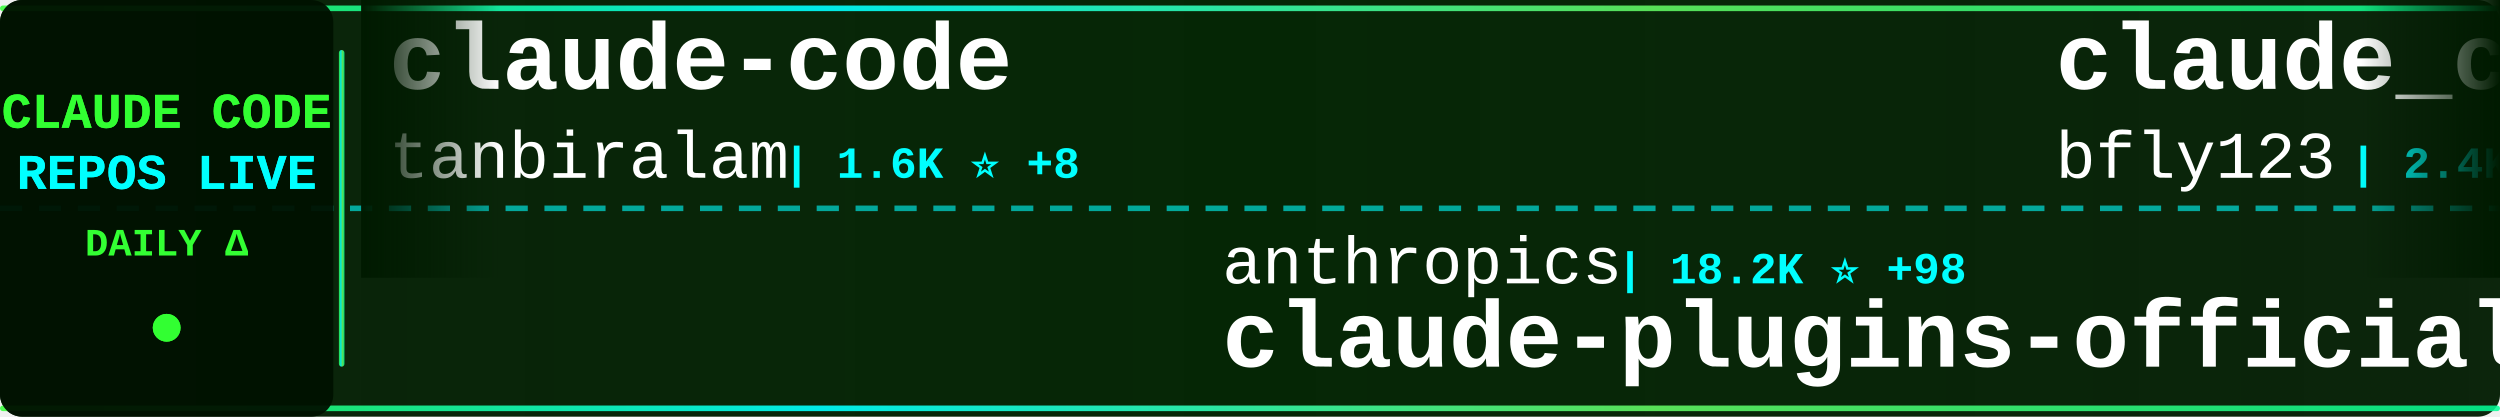
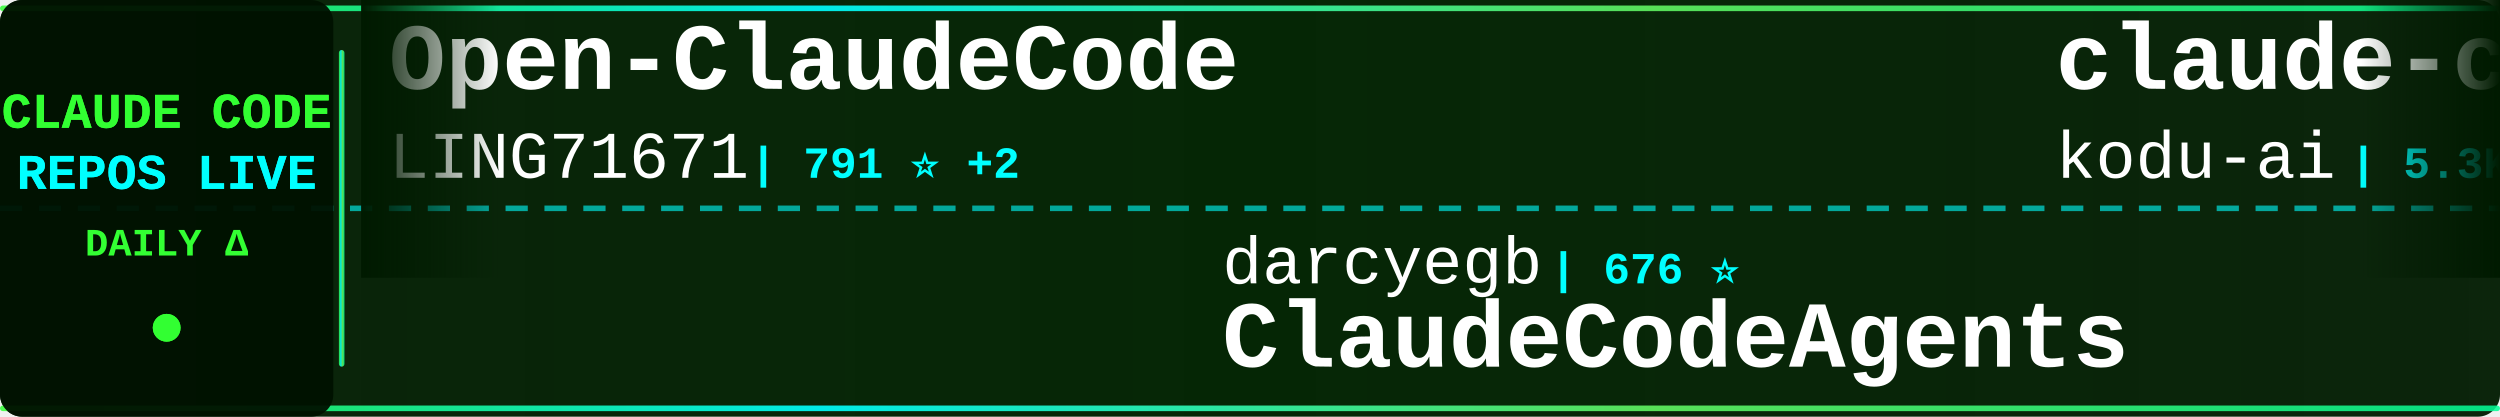
<svg xmlns="http://www.w3.org/2000/svg" width="900" height="150">
  <defs>
    <linearGradient id="tickerBg" x1="0%" y1="0%" x2="100%" y2="0%">
      <stop offset="0%" style="stop-color:#001a00;stop-opacity:0.95" />
      <stop offset="50%" style="stop-color:#002200;stop-opacity:0.98" />
      <stop offset="100%" style="stop-color:#001a00;stop-opacity:0.95" />
    </linearGradient>
    <linearGradient id="borderGrad" x1="0%" y1="0%" x2="100%" y2="0%">
      <stop offset="0%" style="stop-color:#33ff33;stop-opacity:0.85">
        <animate attributeName="stop-opacity" values="0.85;1;0.85" dur="2s" repeatCount="indefinite" />
      </stop>
      <stop offset="33%" style="stop-color:#00ffff;stop-opacity:0.9">
        <animate attributeName="stop-opacity" values="0.9;1;0.9" dur="2.2s" repeatCount="indefinite" />
      </stop>
      <stop offset="66%" style="stop-color:#66ff66;stop-opacity:0.85">
        <animate attributeName="stop-opacity" values="0.85;1;0.85" dur="1.8s" repeatCount="indefinite" />
      </stop>
      <stop offset="100%" style="stop-color:#00ff99;stop-opacity:0.85">
        <animate attributeName="stop-opacity" values="0.85;1;0.85" dur="2s" repeatCount="indefinite" />
      </stop>
    </linearGradient>
    <filter id="textGlow">
      <feGaussianBlur stdDeviation="0.1" result="coloredBlur" />
      <feMerge>
        <feMergeNode in="coloredBlur" />
        <feMergeNode in="SourceGraphic" />
      </feMerge>
    </filter>
    <filter id="metricGlow">
      <feGaussianBlur stdDeviation="0.2" result="coloredBlur" />
      <feMerge>
        <feMergeNode in="coloredBlur" />
        <feMergeNode in="SourceGraphic" />
      </feMerge>
    </filter>
    <linearGradient id="leftFade" x1="0%" y1="0%" x2="100%" y2="0%">
      <stop offset="0%" style="stop-color:#001a00;stop-opacity:1" />
      <stop offset="100%" style="stop-color:#001a00;stop-opacity:0" />
    </linearGradient>
    <linearGradient id="rightFade" x1="0%" y1="0%" x2="100%" y2="0%">
      <stop offset="0%" style="stop-color:#001a00;stop-opacity:0" />
      <stop offset="100%" style="stop-color:#001a00;stop-opacity:1" />
    </linearGradient>
  </defs>
  <rect width="900" height="150" fill="url(#tickerBg)" rx="8" />
  <rect x="0" y="2" width="900" height="2" fill="url(#borderGrad)" rx="1" />
  <rect x="0" y="146" width="900" height="2" fill="url(#borderGrad)" rx="1" />
  <line x1="0" y1="75" x2="900" y2="75" stroke="#00ffff" stroke-width="2" stroke-dasharray="8 6" opacity="0.6" />
  <rect x="0" y="0" width="120" height="150" fill="#001100" opacity="0.95" rx="8" />
  <text x="60" y="46" font-family="'Courier New', monospace" font-size="18" font-weight="bold" fill="#33ff33" text-anchor="middle" filter="url(#textGlow)">
    CLAUDE CODE
  </text>
  <text x="60" y="68" font-family="'Courier New', monospace" font-size="18" font-weight="bold" fill="#00ffff" text-anchor="middle" filter="url(#textGlow)">
    REPOS LIVE
  </text>
  <text x="60" y="92" font-family="'Courier New', monospace" font-size="14" font-weight="bold" fill="#33ff33" text-anchor="middle">
    DAILY Δ
  </text>
  <circle cx="60" cy="118" r="5" fill="#33ff33" filter="url(#metricGlow)">
    <animate attributeName="r" values="4;6;4" dur="1.5s" repeatCount="indefinite" />
    <animate attributeName="opacity" values="0.6;1;0.6" dur="1.5s" repeatCount="indefinite" />
  </circle>
  <rect x="122" y="18" width="2" height="114" fill="url(#borderGrad)" rx="1" />
  <clipPath id="tickerClip">
    <rect x="130" y="0" width="770" height="150" />
  </clipPath>
  <g clip-path="url(#tickerClip)">
    <g id="tickerItems">
      <animateTransform attributeName="transform" attributeType="XML" type="translate" from="0 0" to="-3000 0" dur="54s" repeatCount="indefinite" />
      <g transform="translate(0, 0)">
-         <text x="140" y="32" font-family="'Courier New', monospace" font-size="34" font-weight="bold" fill="#ffffff">claude-code</text>
-         <text x="140" y="64" font-family="'Courier New', monospace" font-size="24" font-weight="normal" fill="#ffffff" opacity="1.0">tanbiralam</text>
-         <text x="282" y="64" font-family="'Courier New', monospace" font-size="16" font-weight="bold" fill="#00ffff"> | 1.6K ⭐ +8</text>
+         <text x="140" y="32" font-family="'Courier New', monospace" font-size="34" font-weight="bold" fill="#ffffff">Open-ClaudeCode</text>
+         <text x="140" y="64" font-family="'Courier New', monospace" font-size="24" font-weight="normal" fill="#ffffff" opacity="1.0">LING71671</text>
+         <text x="270" y="64" font-family="'Courier New', monospace" font-size="16" font-weight="bold" fill="#00ffff"> | 791 ⭐ +2</text>
      </g>
      <g transform="translate(300, 0)">
-         <text x="140" y="102" font-family="'Courier New', monospace" font-size="24" font-weight="normal" fill="#ffffff" opacity="1.0">anthropics</text>
-         <text x="282" y="102" font-family="'Courier New', monospace" font-size="16" font-weight="bold" fill="#00ffff"> | 18.2K ⭐ +98</text>
-         <text x="140" y="132" font-family="'Courier New', monospace" font-size="34" font-weight="bold" fill="#ffffff">claude-plugins-official</text>
+         <text x="140" y="102" font-family="'Courier New', monospace" font-size="24" font-weight="normal" fill="#ffffff" opacity="1.0">darcyegb</text>
+         <text x="258" y="102" font-family="'Courier New', monospace" font-size="16" font-weight="bold" fill="#00ffff"> | 676 ⭐</text>
+         <text x="140" y="132" font-family="'Courier New', monospace" font-size="34" font-weight="bold" fill="#ffffff">ClaudeCodeAgents</text>
      </g>
      <g transform="translate(600, 0)">
-         <text x="140" y="32" font-family="'Courier New', monospace" font-size="34" font-weight="bold" fill="#ffffff">claude_codex_bridge</text>
-         <text x="140" y="64" font-family="'Courier New', monospace" font-size="24" font-weight="normal" fill="#ffffff" opacity="1.0">bfly123</text>
-         <text x="246" y="64" font-family="'Courier New', monospace" font-size="16" font-weight="bold" fill="#00ffff"> | 2.4K ⭐ +15</text>
+         <text x="140" y="32" font-family="'Courier New', monospace" font-size="34" font-weight="bold" fill="#ffffff">claude-coder</text>
+         <text x="140" y="64" font-family="'Courier New', monospace" font-size="24" font-weight="normal" fill="#ffffff" opacity="1.0">kodu-ai</text>
+         <text x="246" y="64" font-family="'Courier New', monospace" font-size="16" font-weight="bold" fill="#00ffff"> | 5.3K ⭐ +2</text>
      </g>
      <g transform="translate(900, 0)">
-         <text x="140" y="102" font-family="'Courier New', monospace" font-size="24" font-weight="normal" fill="#ffffff" opacity="1.0">ding113</text>
-         <text x="246" y="102" font-family="'Courier New', monospace" font-size="16" font-weight="bold" fill="#00ffff"> | 2.7K ⭐ +14</text>
-         <text x="140" y="132" font-family="'Courier New', monospace" font-size="34" font-weight="bold" fill="#ffffff">claude-code-hub</text>
+         <text x="140" y="102" font-family="'Courier New', monospace" font-size="24" font-weight="normal" fill="#ffffff" opacity="1.0">ykdojo</text>
+         <text x="234" y="102" font-family="'Courier New', monospace" font-size="16" font-weight="bold" fill="#00ffff"> | 8.0K ⭐ +23</text>
+         <text x="140" y="132" font-family="'Courier New', monospace" font-size="34" font-weight="bold" fill="#ffffff">claude-code-tips</text>
      </g>
      <g transform="translate(1200, 0)">
+         <text x="140" y="32" font-family="'Courier New', monospace" font-size="34" font-weight="bold" fill="#ffffff">claude-code-webui</text>
+         <text x="140" y="64" font-family="'Courier New', monospace" font-size="24" font-weight="normal" fill="#ffffff" opacity="1.0">sugyan</text>
+         <text x="234" y="64" font-family="'Courier New', monospace" font-size="16" font-weight="bold" fill="#00ffff"> | 1.1K ⭐</text>
+       </g>
+       <g transform="translate(1500, 0)">
+         <text x="140" y="102" font-family="'Courier New', monospace" font-size="24" font-weight="normal" fill="#ffffff" opacity="1.0">edmund-io</text>
+         <text x="270" y="102" font-family="'Courier New', monospace" font-size="16" font-weight="bold" fill="#00ffff"> | 1.4K ⭐ +2</text>
+         <text x="140" y="132" font-family="'Courier New', monospace" font-size="34" font-weight="bold" fill="#ffffff">edmunds-claude-code</text>
+       </g>
+       <g transform="translate(1800, 0)">
+         <text x="140" y="32" font-family="'Courier New', monospace" font-size="34" font-weight="bold" fill="#ffffff">claude-code-from-source</text>
+         <text x="140" y="64" font-family="'Courier New', monospace" font-size="24" font-weight="normal" fill="#ffffff" opacity="1.0">alejandrobalderas</text>
+         <text x="366" y="64" font-family="'Courier New', monospace" font-size="16" font-weight="bold" fill="#00ffff"> | 1.8K ⭐ +8</text>
+       </g>
+       <g transform="translate(2100, 0)">
+         <text x="140" y="102" font-family="'Courier New', monospace" font-size="24" font-weight="normal" fill="#ffffff" opacity="1.0">wanshuiyin</text>
+         <text x="282" y="102" font-family="'Courier New', monospace" font-size="16" font-weight="bold" fill="#00ffff"> | 7.8K ⭐ +61</text>
+         <text x="140" y="132" font-family="'Courier New', monospace" font-size="34" font-weight="bold" fill="#ffffff">Auto-claude-code-researc...</text>
+       </g>
+       <g transform="translate(2400, 0)">
        <text x="140" y="32" font-family="'Courier New', monospace" font-size="34" font-weight="bold" fill="#ffffff">claudecodeui</text>
        <text x="140" y="64" font-family="'Courier New', monospace" font-size="24" font-weight="normal" fill="#ffffff" opacity="1.0">siteboon</text>
-         <text x="258" y="64" font-family="'Courier New', monospace" font-size="16" font-weight="bold" fill="#00ffff"> | 10.4K ⭐ +39</text>
+         <text x="258" y="64" font-family="'Courier New', monospace" font-size="16" font-weight="bold" fill="#00ffff"> | 10.4K ⭐ +43</text>
      </g>
-       <g transform="translate(1500, 0)">
-         <text x="140" y="102" font-family="'Courier New', monospace" font-size="24" font-weight="normal" fill="#ffffff" opacity="1.0">guanshan</text>
-         <text x="258" y="102" font-family="'Courier New', monospace" font-size="16" font-weight="bold" fill="#00ffff"> | 57 ⭐</text>
-         <text x="140" y="132" font-family="'Courier New', monospace" font-size="34" font-weight="bold" fill="#ffffff">ClaudeCode</text>
+       <g transform="translate(2700, 0)">
+         <text x="140" y="102" font-family="'Courier New', monospace" font-size="24" font-weight="normal" fill="#ffffff" opacity="1.0">ChinaSiro</text>
+         <text x="270" y="102" font-family="'Courier New', monospace" font-size="16" font-weight="bold" fill="#00ffff"> | 9.1K ⭐ +11</text>
+         <text x="140" y="132" font-family="'Courier New', monospace" font-size="34" font-weight="bold" fill="#ffffff">claude-code-sourcemap</text>
      </g>
-       <g transform="translate(1800, 0)">
+       <g transform="translate(3000, 0)">
+         <text x="140" y="32" font-family="'Courier New', monospace" font-size="34" font-weight="bold" fill="#ffffff">Open-ClaudeCode</text>
+         <text x="140" y="64" font-family="'Courier New', monospace" font-size="24" font-weight="normal" fill="#ffffff" opacity="1.0">LING71671</text>
+         <text x="270" y="64" font-family="'Courier New', monospace" font-size="16" font-weight="bold" fill="#00ffff"> | 791 ⭐ +2</text>
+       </g>
+       <g transform="translate(3300, 0)">
+         <text x="140" y="102" font-family="'Courier New', monospace" font-size="24" font-weight="normal" fill="#ffffff" opacity="1.0">darcyegb</text>
+         <text x="258" y="102" font-family="'Courier New', monospace" font-size="16" font-weight="bold" fill="#00ffff"> | 676 ⭐</text>
+         <text x="140" y="132" font-family="'Courier New', monospace" font-size="34" font-weight="bold" fill="#ffffff">ClaudeCodeAgents</text>
+       </g>
+       <g transform="translate(3600, 0)">
        <text x="140" y="32" font-family="'Courier New', monospace" font-size="34" font-weight="bold" fill="#ffffff">claude-coder</text>
        <text x="140" y="64" font-family="'Courier New', monospace" font-size="24" font-weight="normal" fill="#ffffff" opacity="1.0">kodu-ai</text>
-         <text x="246" y="64" font-family="'Courier New', monospace" font-size="16" font-weight="bold" fill="#00ffff"> | 5.3K ⭐ +1</text>
-       </g>
-       <g transform="translate(2100, 0)">
-         <text x="140" y="102" font-family="'Courier New', monospace" font-size="24" font-weight="normal" fill="#ffffff" opacity="1.0">Pimzino</text>
-         <text x="246" y="102" font-family="'Courier New', monospace" font-size="16" font-weight="bold" fill="#00ffff"> | 3.7K ⭐ +3</text>
-         <text x="140" y="132" font-family="'Courier New', monospace" font-size="34" font-weight="bold" fill="#ffffff">claude-code-spec-workflo...</text>
-       </g>
-       <g transform="translate(2400, 0)">
-         <text x="140" y="32" font-family="'Courier New', monospace" font-size="34" font-weight="bold" fill="#ffffff">claude-code-reverse</text>
-         <text x="140" y="64" font-family="'Courier New', monospace" font-size="24" font-weight="normal" fill="#ffffff" opacity="1.0">Yuyz0112</text>
-         <text x="258" y="64" font-family="'Courier New', monospace" font-size="16" font-weight="bold" fill="#00ffff"> | 2.4K ⭐</text>
-       </g>
-       <g transform="translate(2700, 0)">
-         <text x="140" y="102" font-family="'Courier New', monospace" font-size="24" font-weight="normal" fill="#ffffff" opacity="1.0">jarmuine</text>
-         <text x="258" y="102" font-family="'Courier New', monospace" font-size="16" font-weight="bold" fill="#00ffff"> | 2.1K ⭐ +11</text>
-         <text x="140" y="132" font-family="'Courier New', monospace" font-size="34" font-weight="bold" fill="#ffffff">claude-code</text>
-       </g>
-       <g transform="translate(3000, 0)">
-         <text x="140" y="32" font-family="'Courier New', monospace" font-size="34" font-weight="bold" fill="#ffffff">claude-code</text>
-         <text x="140" y="64" font-family="'Courier New', monospace" font-size="24" font-weight="normal" fill="#ffffff" opacity="1.0">tanbiralam</text>
-         <text x="282" y="64" font-family="'Courier New', monospace" font-size="16" font-weight="bold" fill="#00ffff"> | 1.6K ⭐ +8</text>
-       </g>
-       <g transform="translate(3300, 0)">
-         <text x="140" y="102" font-family="'Courier New', monospace" font-size="24" font-weight="normal" fill="#ffffff" opacity="1.0">anthropics</text>
-         <text x="282" y="102" font-family="'Courier New', monospace" font-size="16" font-weight="bold" fill="#00ffff"> | 18.2K ⭐ +98</text>
-         <text x="140" y="132" font-family="'Courier New', monospace" font-size="34" font-weight="bold" fill="#ffffff">claude-plugins-official</text>
-       </g>
-       <g transform="translate(3600, 0)">
-         <text x="140" y="32" font-family="'Courier New', monospace" font-size="34" font-weight="bold" fill="#ffffff">claude_codex_bridge</text>
-         <text x="140" y="64" font-family="'Courier New', monospace" font-size="24" font-weight="normal" fill="#ffffff" opacity="1.0">bfly123</text>
-         <text x="246" y="64" font-family="'Courier New', monospace" font-size="16" font-weight="bold" fill="#00ffff"> | 2.4K ⭐ +15</text>
+         <text x="246" y="64" font-family="'Courier New', monospace" font-size="16" font-weight="bold" fill="#00ffff"> | 5.3K ⭐ +2</text>
      </g>
      <g transform="translate(3900, 0)">
-         <text x="140" y="102" font-family="'Courier New', monospace" font-size="24" font-weight="normal" fill="#ffffff" opacity="1.0">ding113</text>
-         <text x="246" y="102" font-family="'Courier New', monospace" font-size="16" font-weight="bold" fill="#00ffff"> | 2.7K ⭐ +14</text>
-         <text x="140" y="132" font-family="'Courier New', monospace" font-size="34" font-weight="bold" fill="#ffffff">claude-code-hub</text>
+         <text x="140" y="102" font-family="'Courier New', monospace" font-size="24" font-weight="normal" fill="#ffffff" opacity="1.0">ykdojo</text>
+         <text x="234" y="102" font-family="'Courier New', monospace" font-size="16" font-weight="bold" fill="#00ffff"> | 8.0K ⭐ +23</text>
+         <text x="140" y="132" font-family="'Courier New', monospace" font-size="34" font-weight="bold" fill="#ffffff">claude-code-tips</text>
      </g>
    </g>
  </g>
  <rect x="130" y="0" width="50" height="100" fill="url(#leftFade)" />
  <rect x="850" y="0" width="50" height="100" fill="url(#rightFade)" />
</svg>
